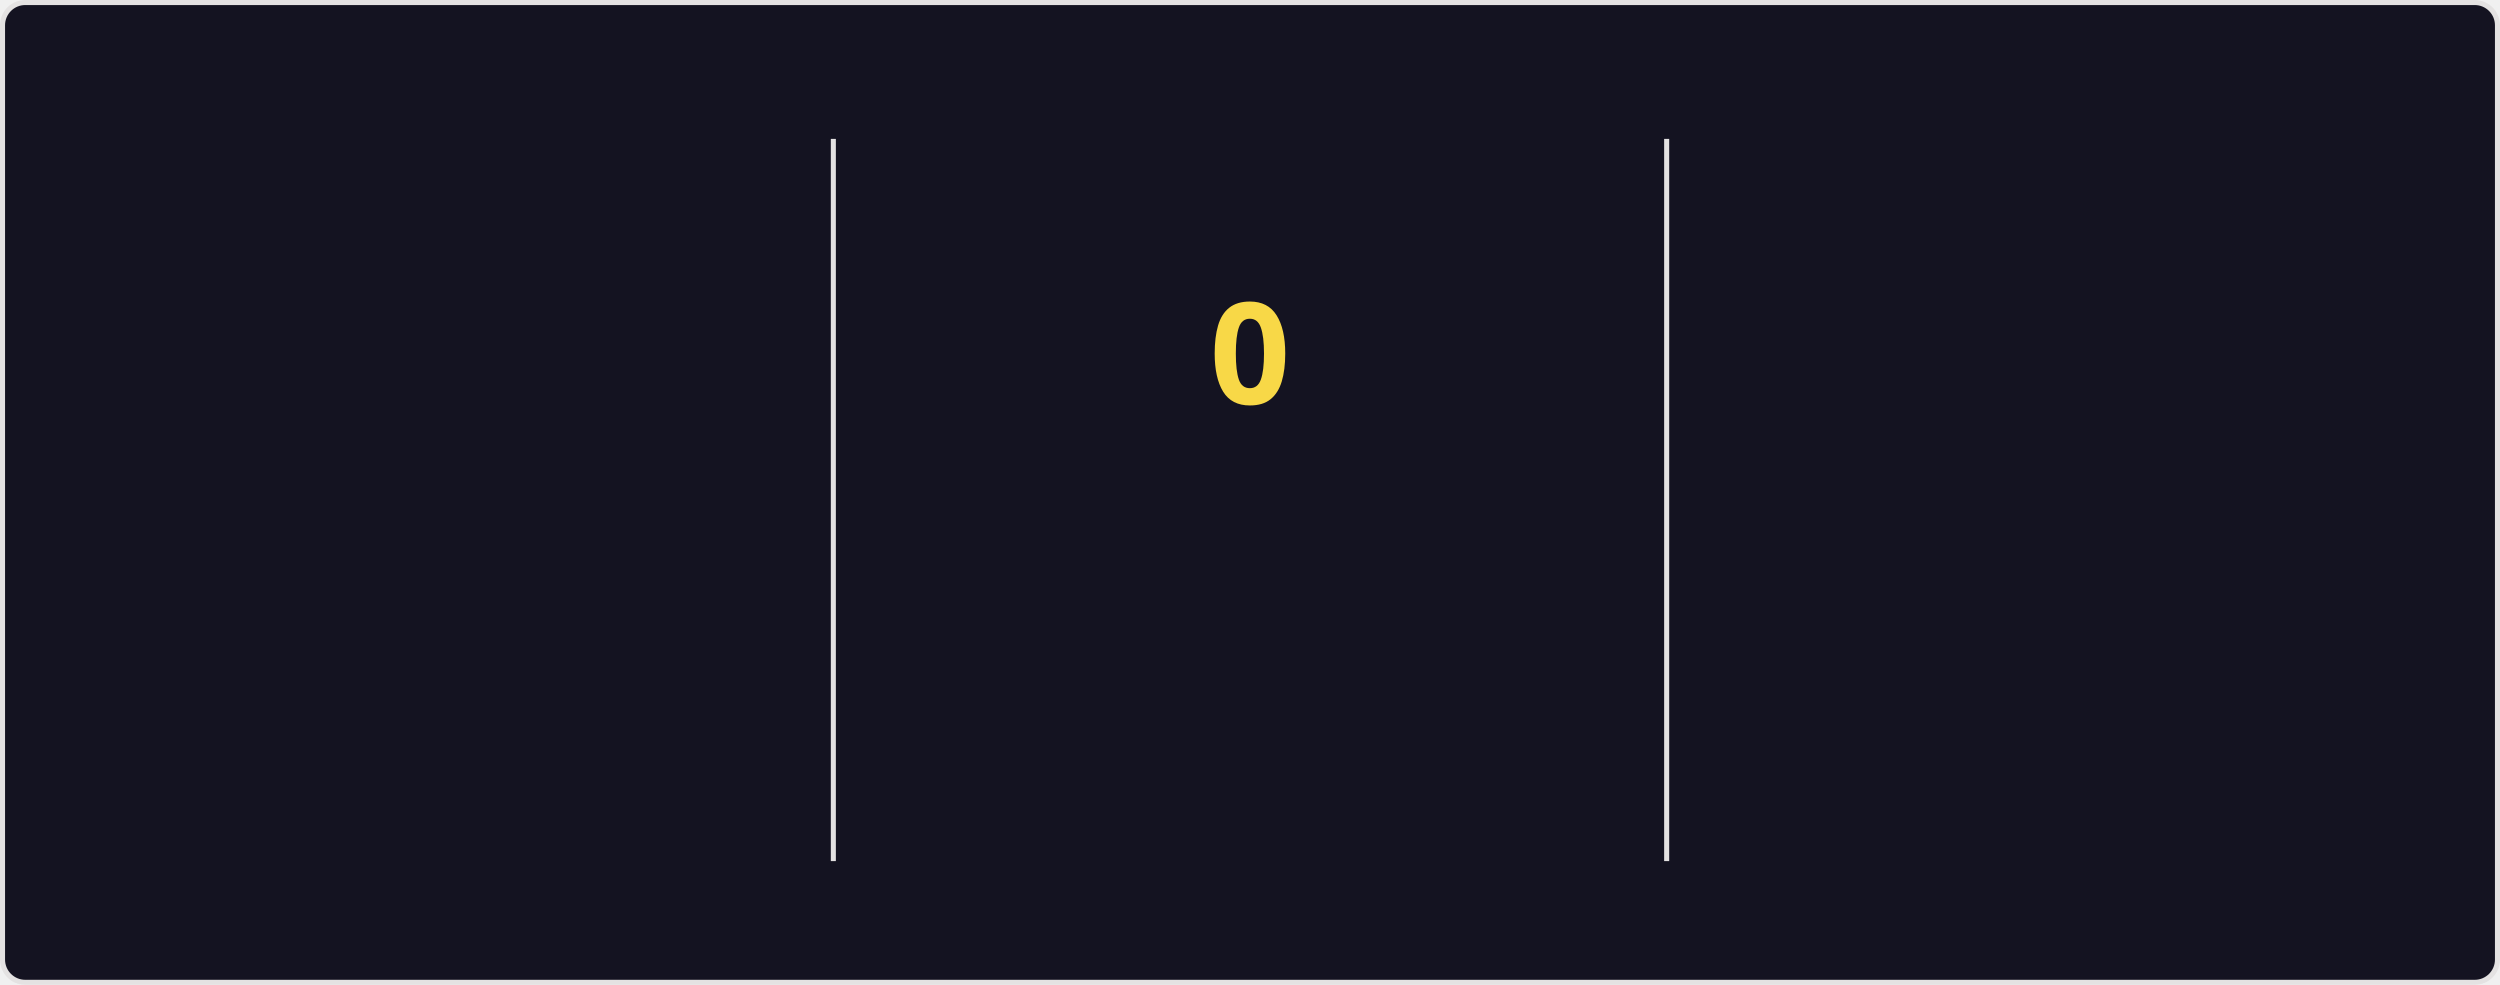
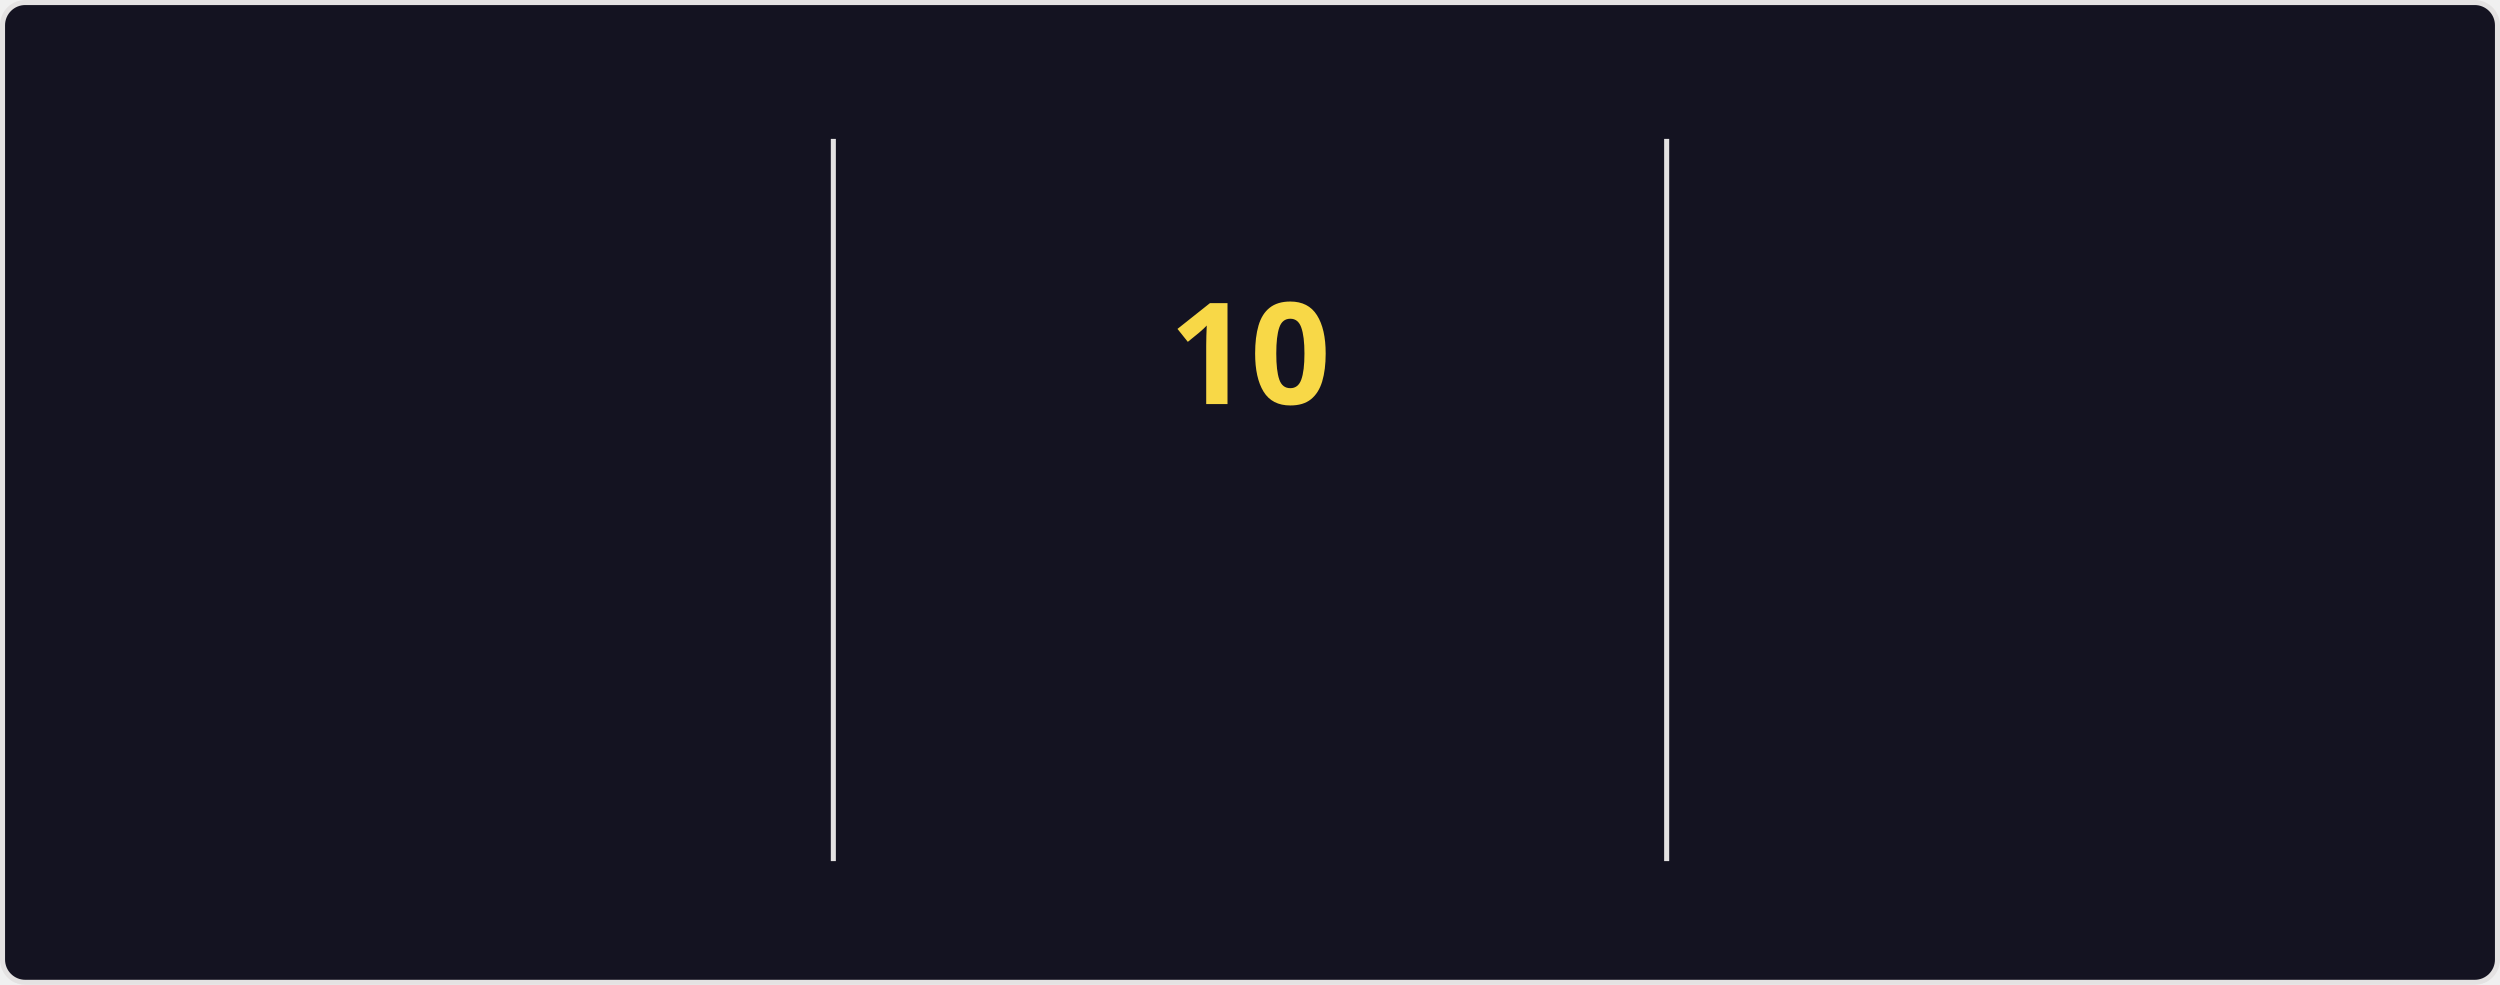
<svg xmlns="http://www.w3.org/2000/svg" style="isolation: isolate" viewBox="0 0 495 195" width="495px" height="195px" direction="ltr">
  <style>
    @keyframes currstreak {
      0% { font-size: 3px; opacity: 0.2; }
      80% { font-size: 34px; opacity: 1; }
      100% { font-size: 28px; opacity: 1; }
    }
    @keyframes fadein {
      0% { opacity: 0; }
      100% { opacity: 1; }
    }
    .big-number {
      font-family: "Segoe UI", Ubuntu, sans-serif;
      font-weight: 700;
      font-size: 28px;
      fill: #fe428e;
    }
    .label {
      font-family: "Segoe UI", Ubuntu, sans-serif;
      font-weight: 400;
      font-size: 14px;
      fill: #fe428e;
    }
    .range-text {
      font-family: "Segoe UI", Ubuntu, sans-serif;
      font-weight: 400;
      font-size: 12px;
      fill: #a9fef7;
    }
    .current-streak-num {
      font-family: "Segoe UI", Ubuntu, sans-serif;
      font-weight: 700;
      font-size: 28px;
      fill: #f8d847;
    }</style>
  <defs>
    <clipPath id="outer_rectangle">
      <rect width="495" height="195" rx="4.5" />
    </clipPath>
    <mask id="mask_out_ring_behind_fire">
      <rect width="495" height="195" fill="white" />
      <ellipse id="mask-ellipse" cx="247.5" cy="32" rx="13" ry="18" fill="black" />
    </mask>
  </defs>
  <g clip-path="url(#outer_rectangle)">
    <g style="isolation: isolate">
      <rect fill="#141321" rx="4.5" x="0.5" y="0.5" width="494" height="194" stroke="#e4e2e2" />
    </g>
    <g style="isolation: isolate">
      <line x1="165" y1="28" x2="165" y2="170" vector-effect="non-scaling-stroke" stroke-width="1" stroke="#e4e2e2" stroke-linejoin="miter" stroke-linecap="square" stroke-miterlimit="3" />
      <line x1="330" y1="28" x2="330" y2="170" vector-effect="non-scaling-stroke" stroke-width="1" stroke="#e4e2e2" stroke-linejoin="miter" stroke-linecap="square" stroke-miterlimit="3" />
    </g>
    <g style="isolation: isolate">
      <g transform="translate(82.5, 48)">
        <text x="0" y="32" stroke-width="0" text-anchor="middle" class="big-number" style="opacity: 0; animation: fadein 0.5s linear forwards 0.6s">
            3.0K
          </text>
      </g>
      <g transform="translate(82.5, 84)">
        <text x="0" y="32" stroke-width="0" text-anchor="middle" class="label" style="opacity: 0; animation: fadein 0.5s linear forwards 0.7s">
            Total Contributions
          </text>
      </g>
      <g transform="translate(82.5, 114)">
        <text x="0" y="32" stroke-width="0" text-anchor="middle" class="range-text" style="opacity: 0; animation: fadein 0.5s linear forwards 0.8s">
            Jul 20 - Present
          </text>
      </g>
    </g>
    <g style="isolation: isolate">
      <g mask="url(#mask_out_ring_behind_fire)">
        <circle cx="247.5" cy="71" r="40" fill="none" stroke="#fe428e" stroke-width="5" style="opacity: 0; animation: fadein 0.5s linear forwards 0.4s" />
      </g>
      <g transform="translate(247.5, 19.5)" stroke-opacity="0" style="opacity: 0; animation: fadein 0.5s linear forwards 0.6s">
        <path d="M -12 -0.5 L 15 -0.5 L 15 23.5 L -12 23.5 L -12 -0.5 Z" fill="none" />
        <path d="M 1.5 0.67 C 1.5 0.67 2.24 3.32 2.24 5.47 C 2.24 7.53 0.89 9.2 -1.17 9.2 C -3.23 9.2 -4.79 7.53 -4.79 5.47 L -4.76 5.11 C -6.78 7.51 -8 10.62 -8 13.99 C -8 18.41 -4.42 22 0 22 C 4.42 22 8 18.41 8 13.99 C 8 8.6 5.41 3.79 1.5 0.67 Z M -0.29 19 C -2.07 19 -3.51 17.6 -3.51 15.86 C -3.51 14.24 -2.46 13.1 -0.7 12.74 C 1.07 12.38 2.9 11.53 3.92 10.16 C 4.31 11.45 4.51 12.81 4.51 14.2 C 4.51 16.85 2.36 19 -0.29 19 Z" fill="#fe428e" stroke-opacity="0" />
      </g>
      <g transform="translate(247.5, 48)">
        <text x="0" y="32" stroke-width="0" text-anchor="middle" class="current-streak-num" style="animation: currstreak 0.6s linear forwards">
-             0
+             10
          </text>
      </g>
      <g transform="translate(247.5, 108)">
        <text x="0" y="32" stroke-width="0" text-anchor="middle" class="label" style="opacity: 0; animation: fadein 0.5s linear forwards 0.9s">
            Current Streak
          </text>
      </g>
      <g transform="translate(247.5, 145)">
        <text x="0" y="21" stroke-width="0" text-anchor="middle" class="range-text" style="opacity: 0; animation: fadein 0.5s linear forwards 0.9s">
-             0 days
+             Jul 10 - Jul 19
          </text>
      </g>
    </g>
    <g style="isolation: isolate">
      <g transform="translate(412.5, 48)">
        <text x="0" y="32" stroke-width="0" text-anchor="middle" class="big-number" style="opacity: 0; animation: fadein 0.5s linear forwards 1.2s">
            18
          </text>
      </g>
      <g transform="translate(412.5, 84)">
        <text x="0" y="32" stroke-width="0" text-anchor="middle" class="label" style="opacity: 0; animation: fadein 0.5s linear forwards 1.3s">
            Longest Streak
          </text>
      </g>
      <g transform="translate(412.5, 114)">
        <text x="0" y="32" stroke-width="0" text-anchor="middle" class="range-text" style="opacity: 0; animation: fadein 0.5s linear forwards 1.4s">
            Jun 10 - Jun 27
          </text>
      </g>
    </g>
  </g>
</svg>
